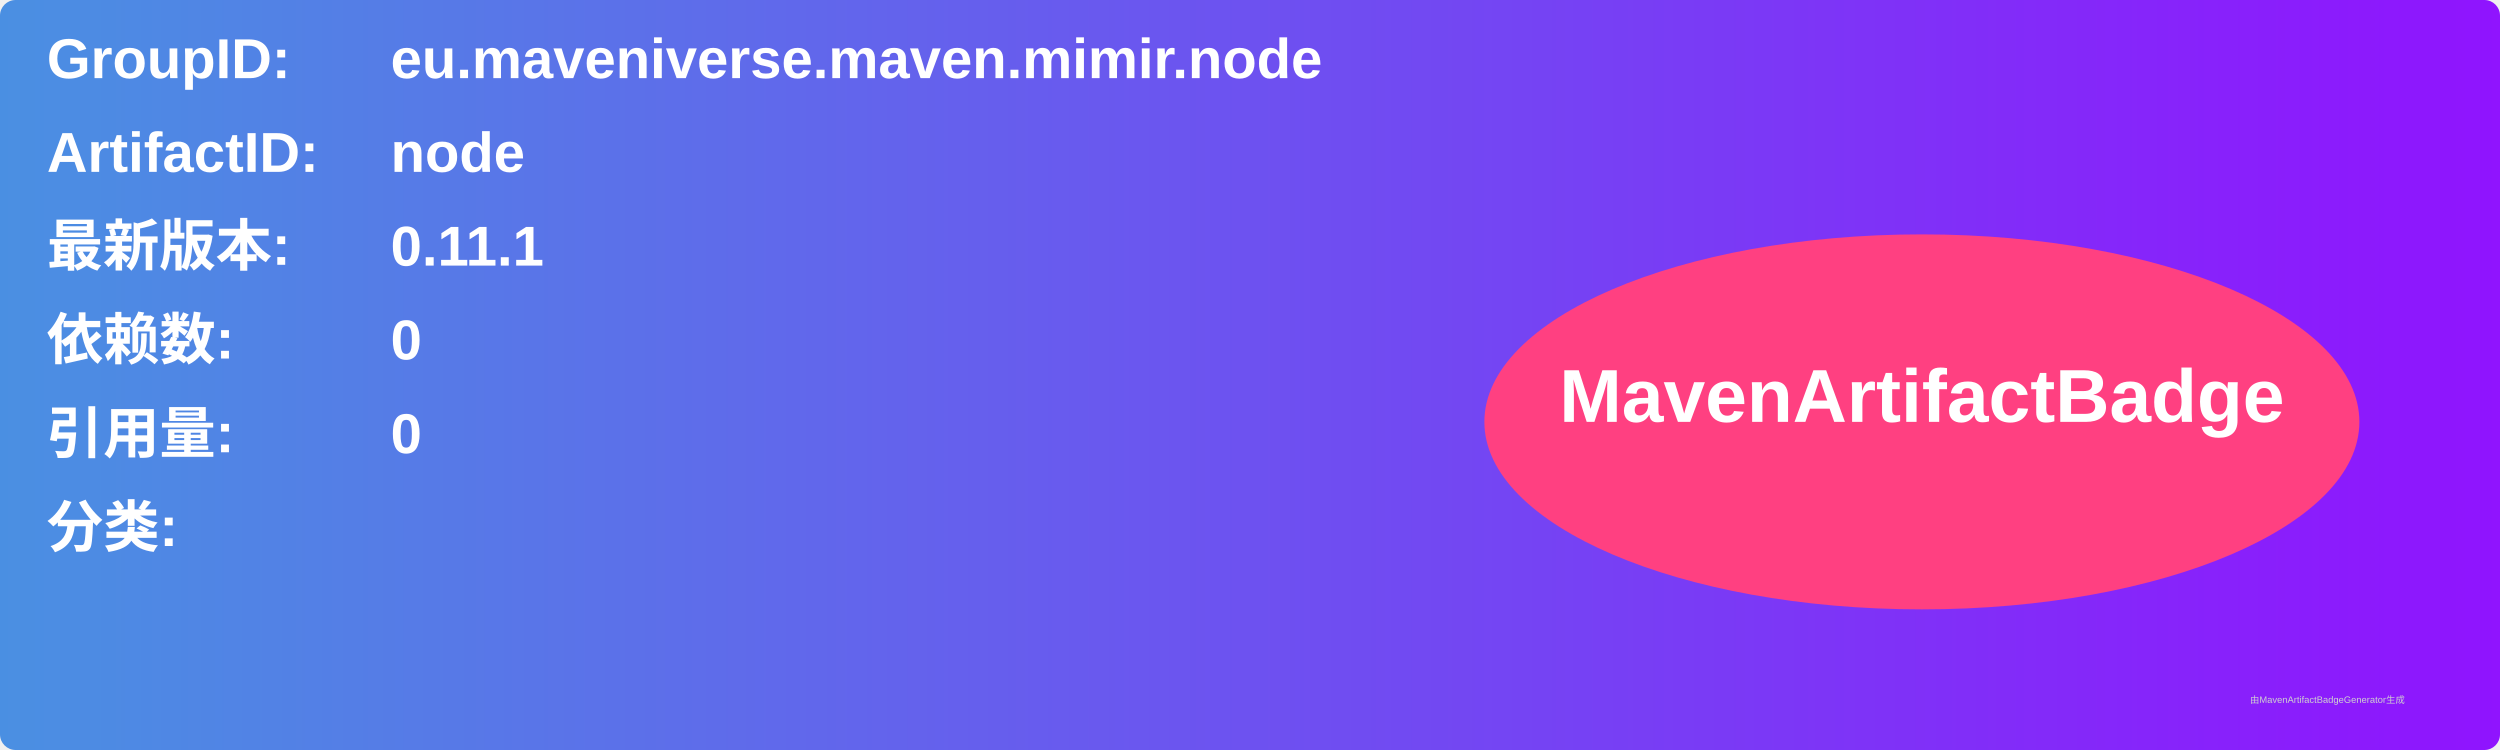
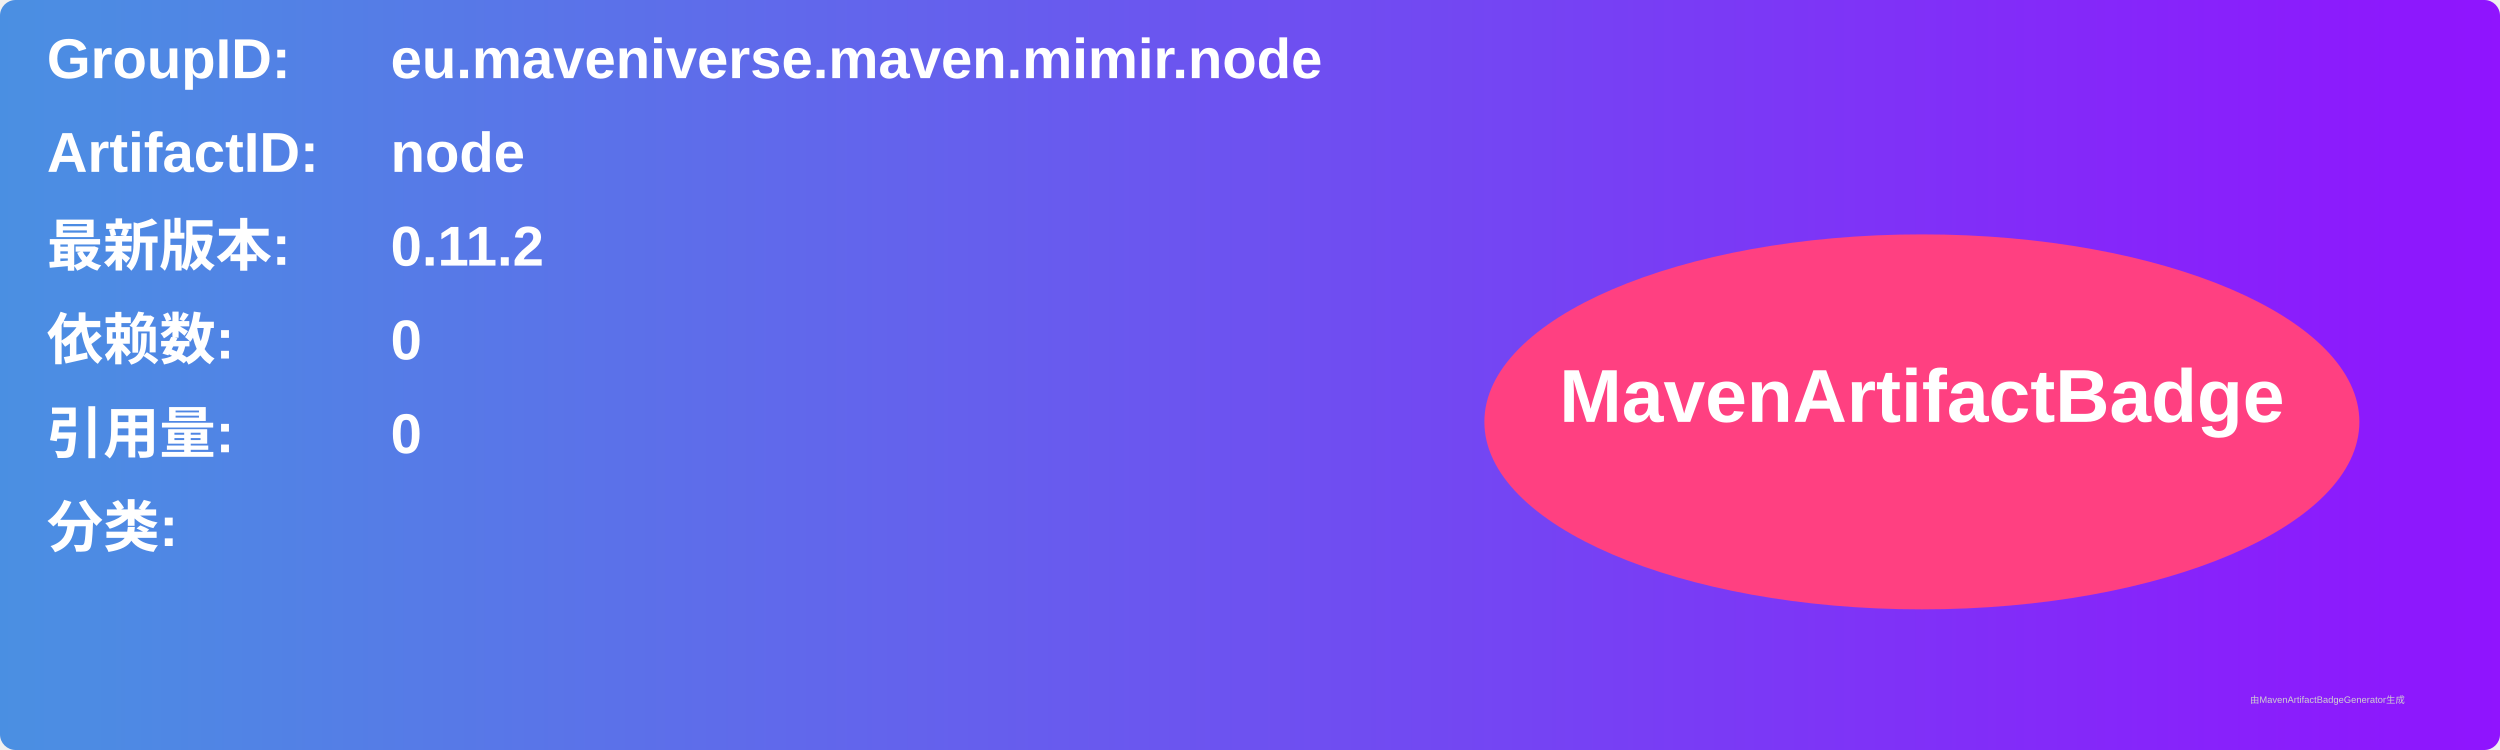
<svg xmlns="http://www.w3.org/2000/svg" width="800" height="240" viewBox="0 0 800 240">
  <linearGradient id="grad" x1="0%" y1="0%" x2="100%" y2="0%">
    <stop offset="0%" stop-color="#4a90e2" />
    <stop offset="100%" stop-color="#9013fe" />
  </linearGradient>
  <rect width="100%" height="100%" rx="5" ry="5" fill="url(#grad)" />
  <g transform="translate(15, 15)">
    <text x="0" y="10" font-family="Arial" font-size="18" fill="white" font-weight="bold" width="260">GroupID:</text>
    <text x="110" y="10" font-family="Arial" font-size="18" fill="white" font-weight="bold" width="460">eu.maveniverse.maven.mimir.node</text>
    <text x="0" y="40" font-family="Arial" font-size="18" fill="white" font-weight="bold" width="260">ArtifactID:</text>
    <text x="110" y="40" font-family="Arial" font-size="18" fill="white" font-weight="bold" width="460">node</text>
    <text x="0" y="70" font-family="Arial" font-size="18" fill="white" font-weight="bold">最新版本:</text>
    <text x="110" y="70" font-family="Arial" font-size="18" fill="white" font-weight="bold">
-       <tspan font-weight="bold">0.11.1</tspan>
+       <tspan font-weight="bold">0.11.2</tspan>
    </text>
    <text x="0" y="100" font-family="Arial" font-size="18" fill="white" font-weight="bold">依赖数: </text>
    <text x="110" y="100" font-family="Arial" font-size="18" fill="white">
      <tspan font-weight="bold">0</tspan>
    </text>
    <text x="0" y="130" font-family="Arial" font-size="18" fill="white" font-weight="bold">引用量: </text>
    <text x="110" y="130" font-family="Arial" font-size="18" fill="white">
      <tspan font-weight="bold">0</tspan>
    </text>
    <text x="0" y="160" font-family="Arial" font-size="18" fill="white" font-weight="bold">分类:</text>
    <text x="10" y="190" font-family="Arial" font-size="10" fill="white">
      <tspan font-weight="bold" />
    </text>
    <ellipse cx="600" cy="120" rx="140" ry="60" fill="#ff4081" />
    <text x="600" y="120" text-anchor="middle" font-family="Arial" font-size="24" fill="white" font-weight="bold">MavenArtifactBadge</text>
  </g>
  <text x="720" y="225" font-family="Arial" font-size="3" fill="#d0d0d0">由MavenArtifactBadgeGenerator生成</text>
</svg>
